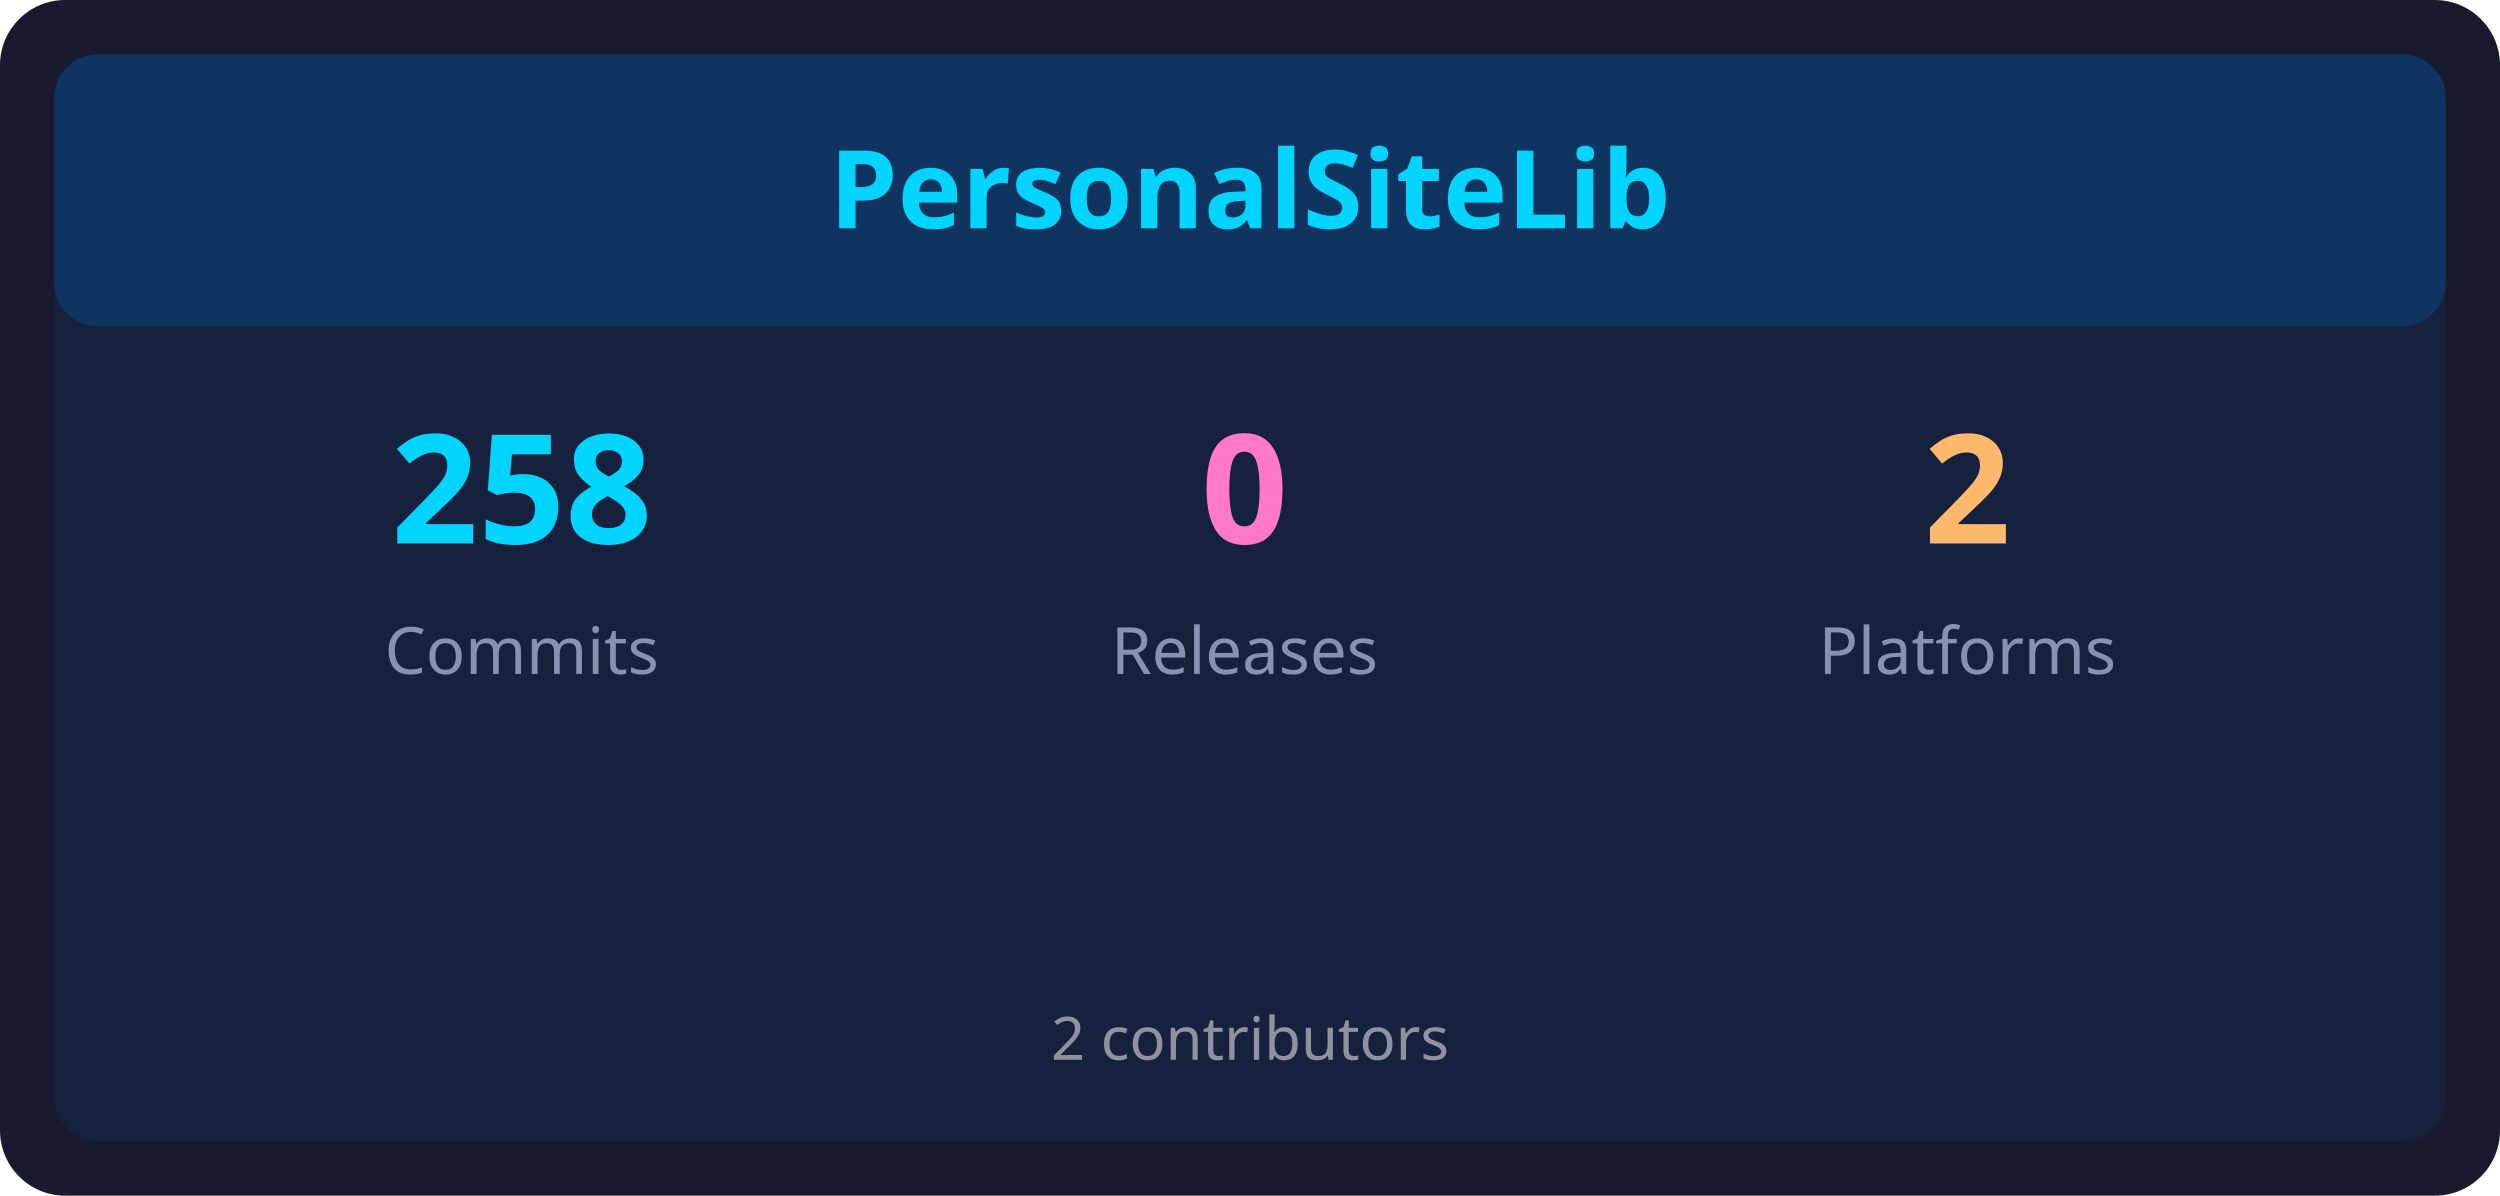
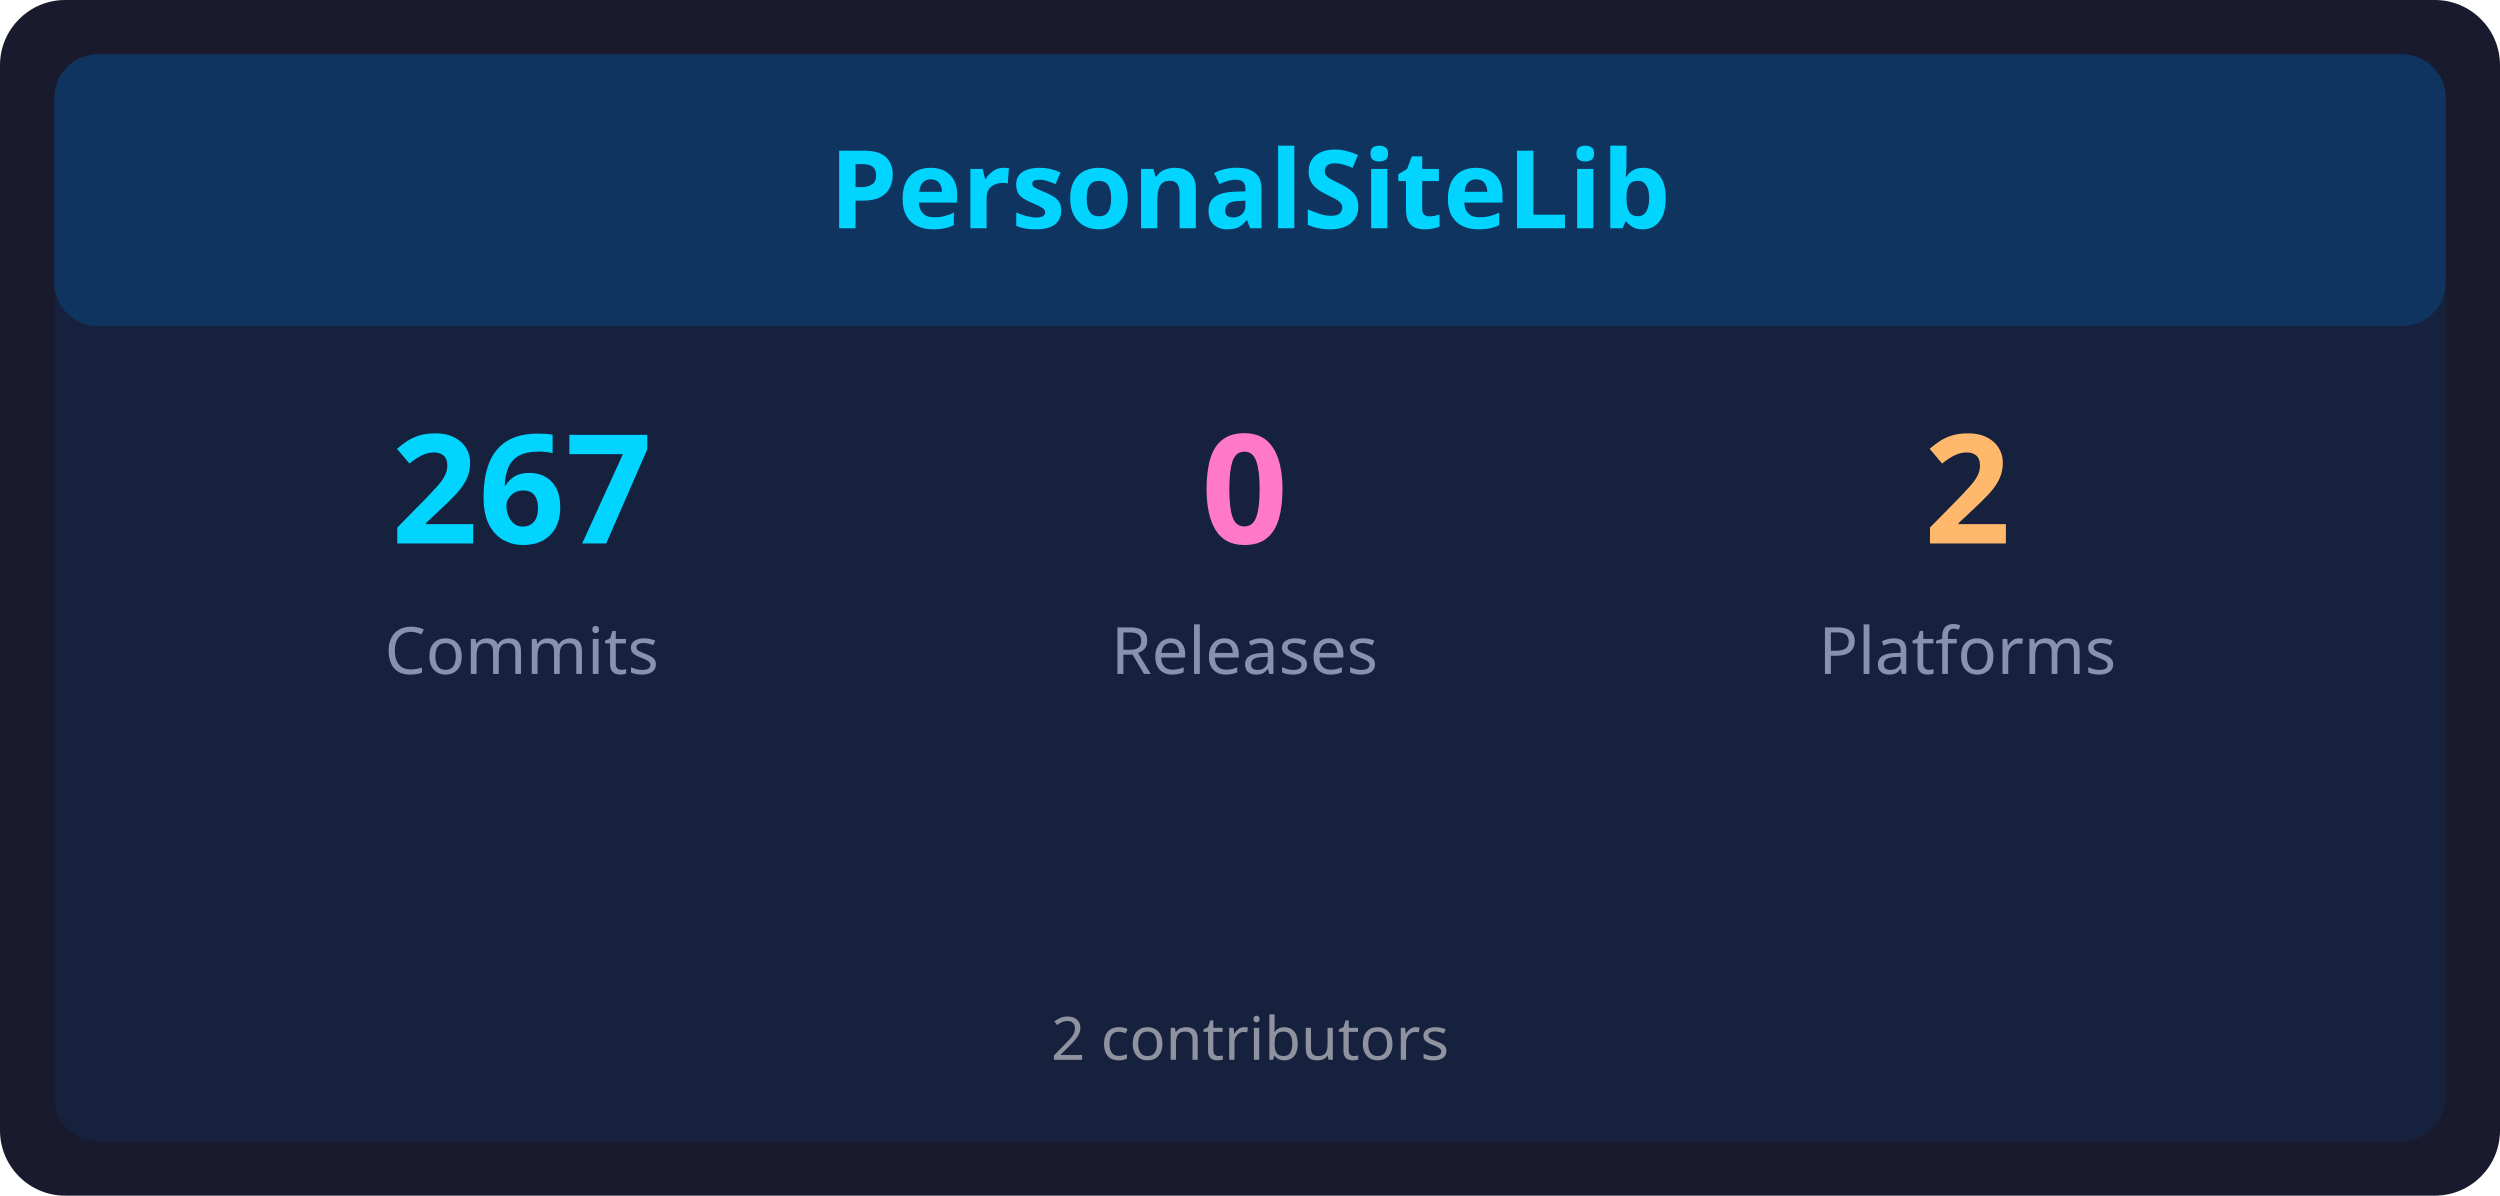
<svg xmlns="http://www.w3.org/2000/svg" width="460" height="220" viewBox="0 0 460 220">
  <rect x="0" y="0" width="460" height="220" rx="12" ry="12" fill="#1a1a2e" />
  <rect x="10" y="10" width="440" height="200" rx="8" ry="8" fill="#16213e" />
  <rect x="10" y="10" width="440" height="50" rx="8" ry="8" fill="#0f3460" />
  <text x="230" y="42" font-family="sans-serif" font-size="20" font-weight="bold" fill="#00d4ff" text-anchor="middle">PersonalSiteLib</text>
-   <text x="96" y="100" font-family="sans-serif" font-size="28" font-weight="bold" fill="#00d4ff" text-anchor="middle">258</text>
+   <text x="96" y="100" font-family="sans-serif" font-size="28" font-weight="bold" fill="#00d4ff" text-anchor="middle">267</text>
  <text x="96" y="124" font-family="sans-serif" font-size="12" fill="#8892b0" text-anchor="middle">Commits</text>
  <text x="229" y="100" font-family="sans-serif" font-size="28" font-weight="bold" fill="#ff79c6" text-anchor="middle">0</text>
  <text x="229" y="124" font-family="sans-serif" font-size="12" fill="#8892b0" text-anchor="middle">Releases</text>
  <text x="362" y="100" font-family="sans-serif" font-size="28" font-weight="bold" fill="#ffb86c" text-anchor="middle">2</text>
  <text x="362" y="124" font-family="sans-serif" font-size="12" fill="#8892b0" text-anchor="middle">Platforms</text>
  <text x="230" y="195" font-family="sans-serif" font-size="11" fill="#e0e0e0" text-anchor="middle" opacity="0.6">2 contributors</text>
</svg>
